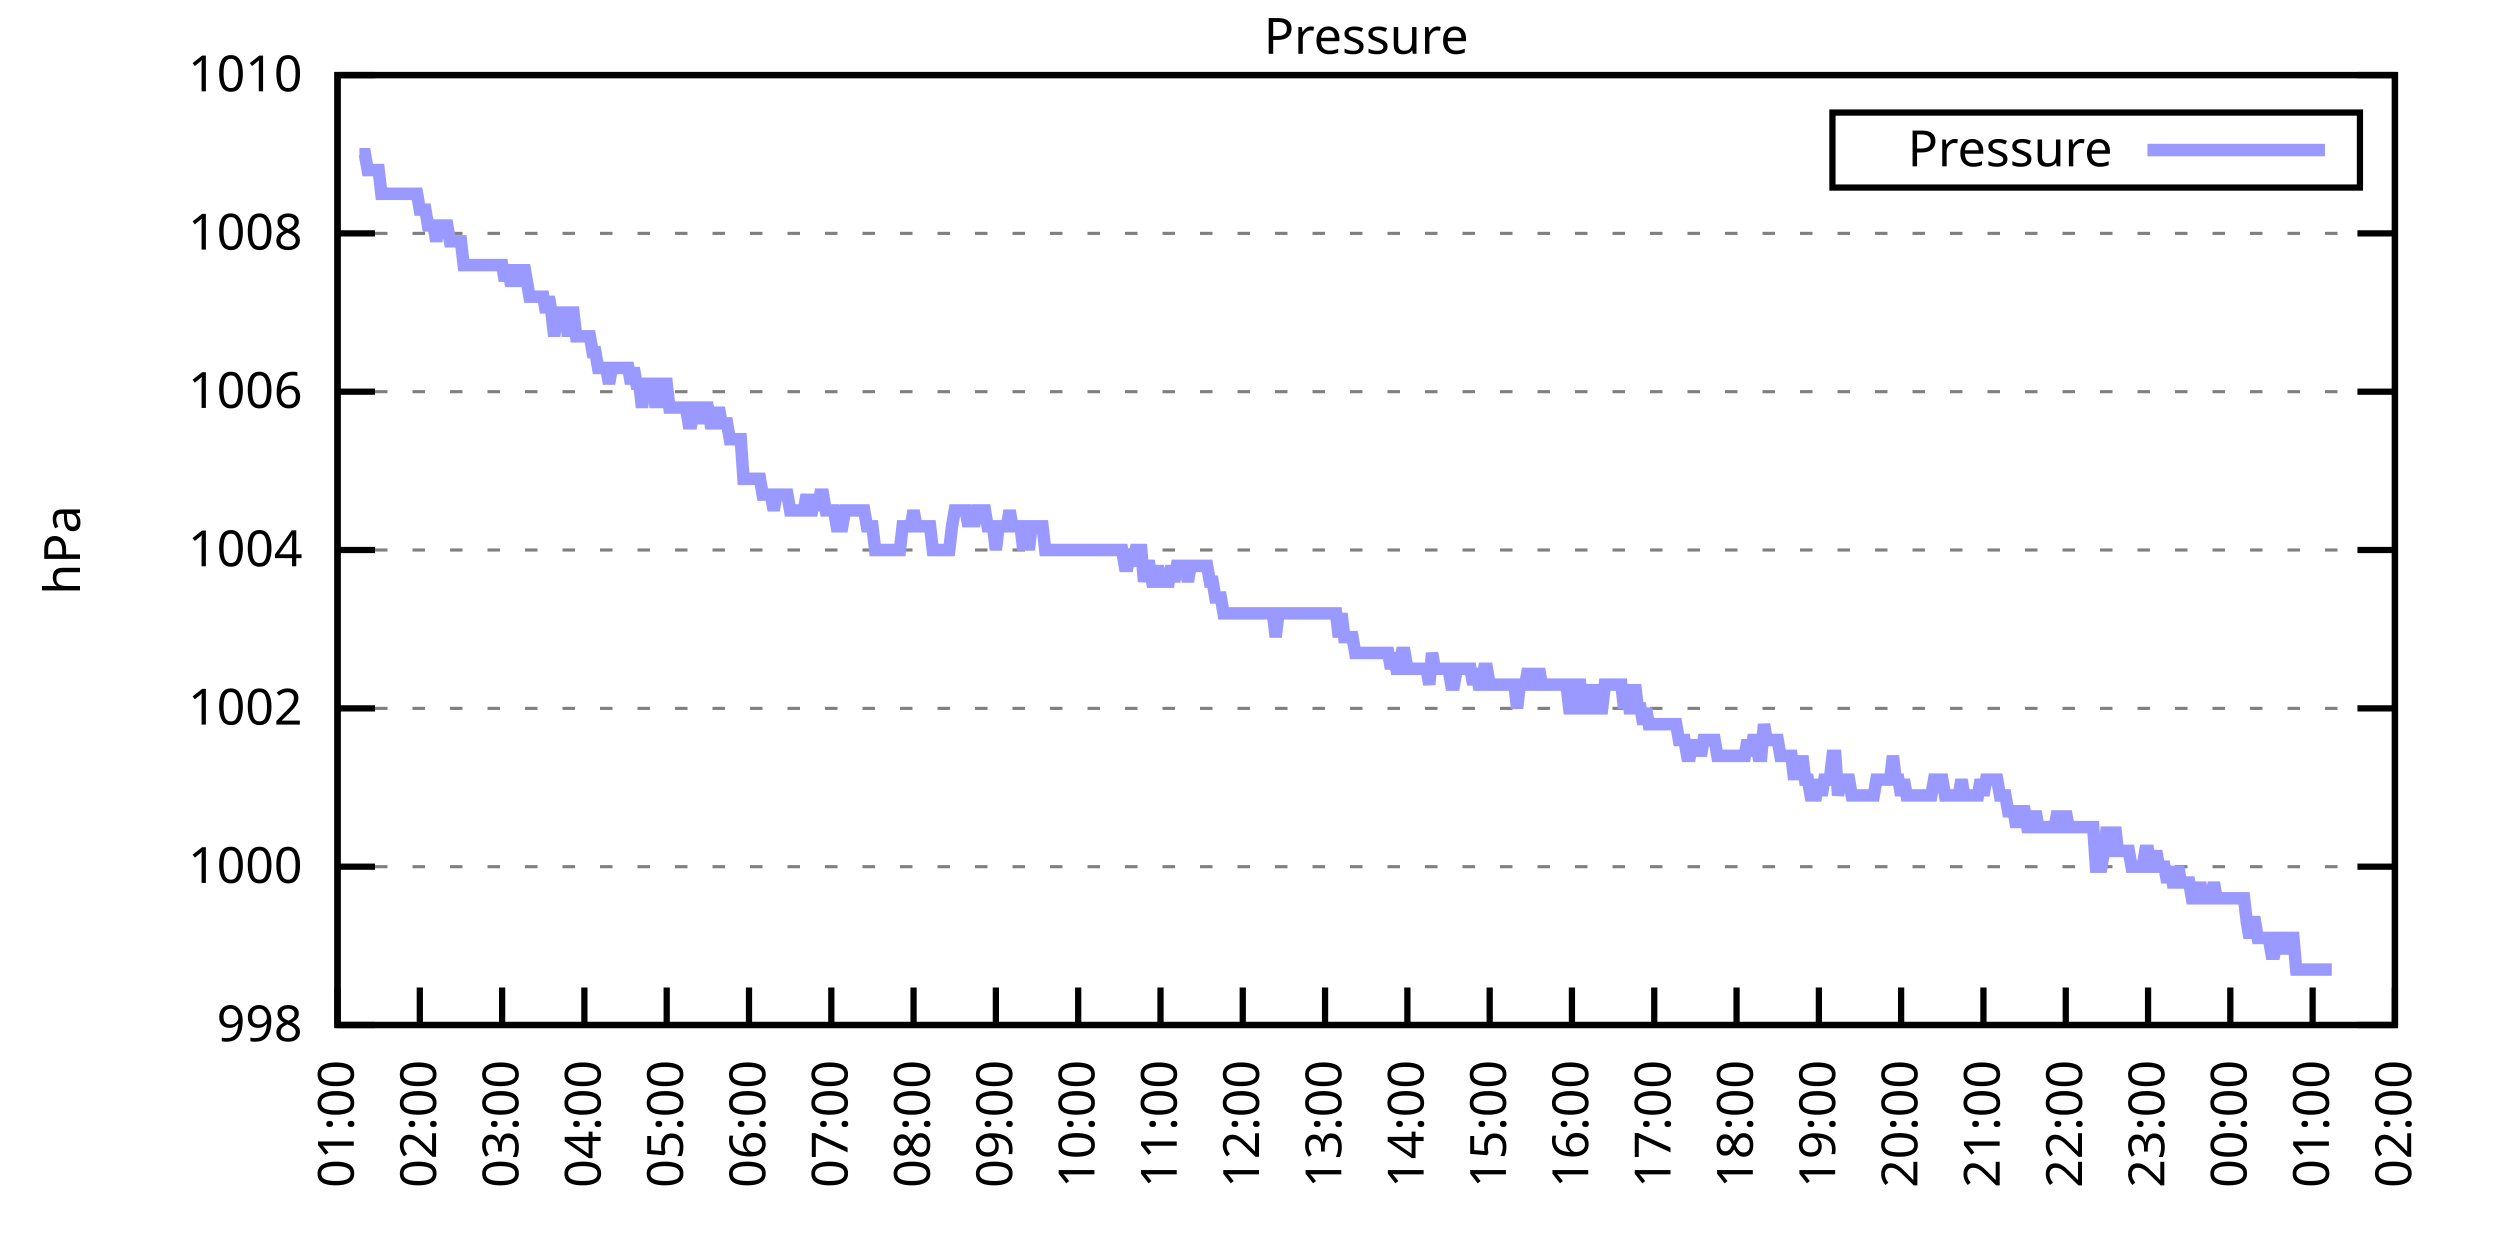
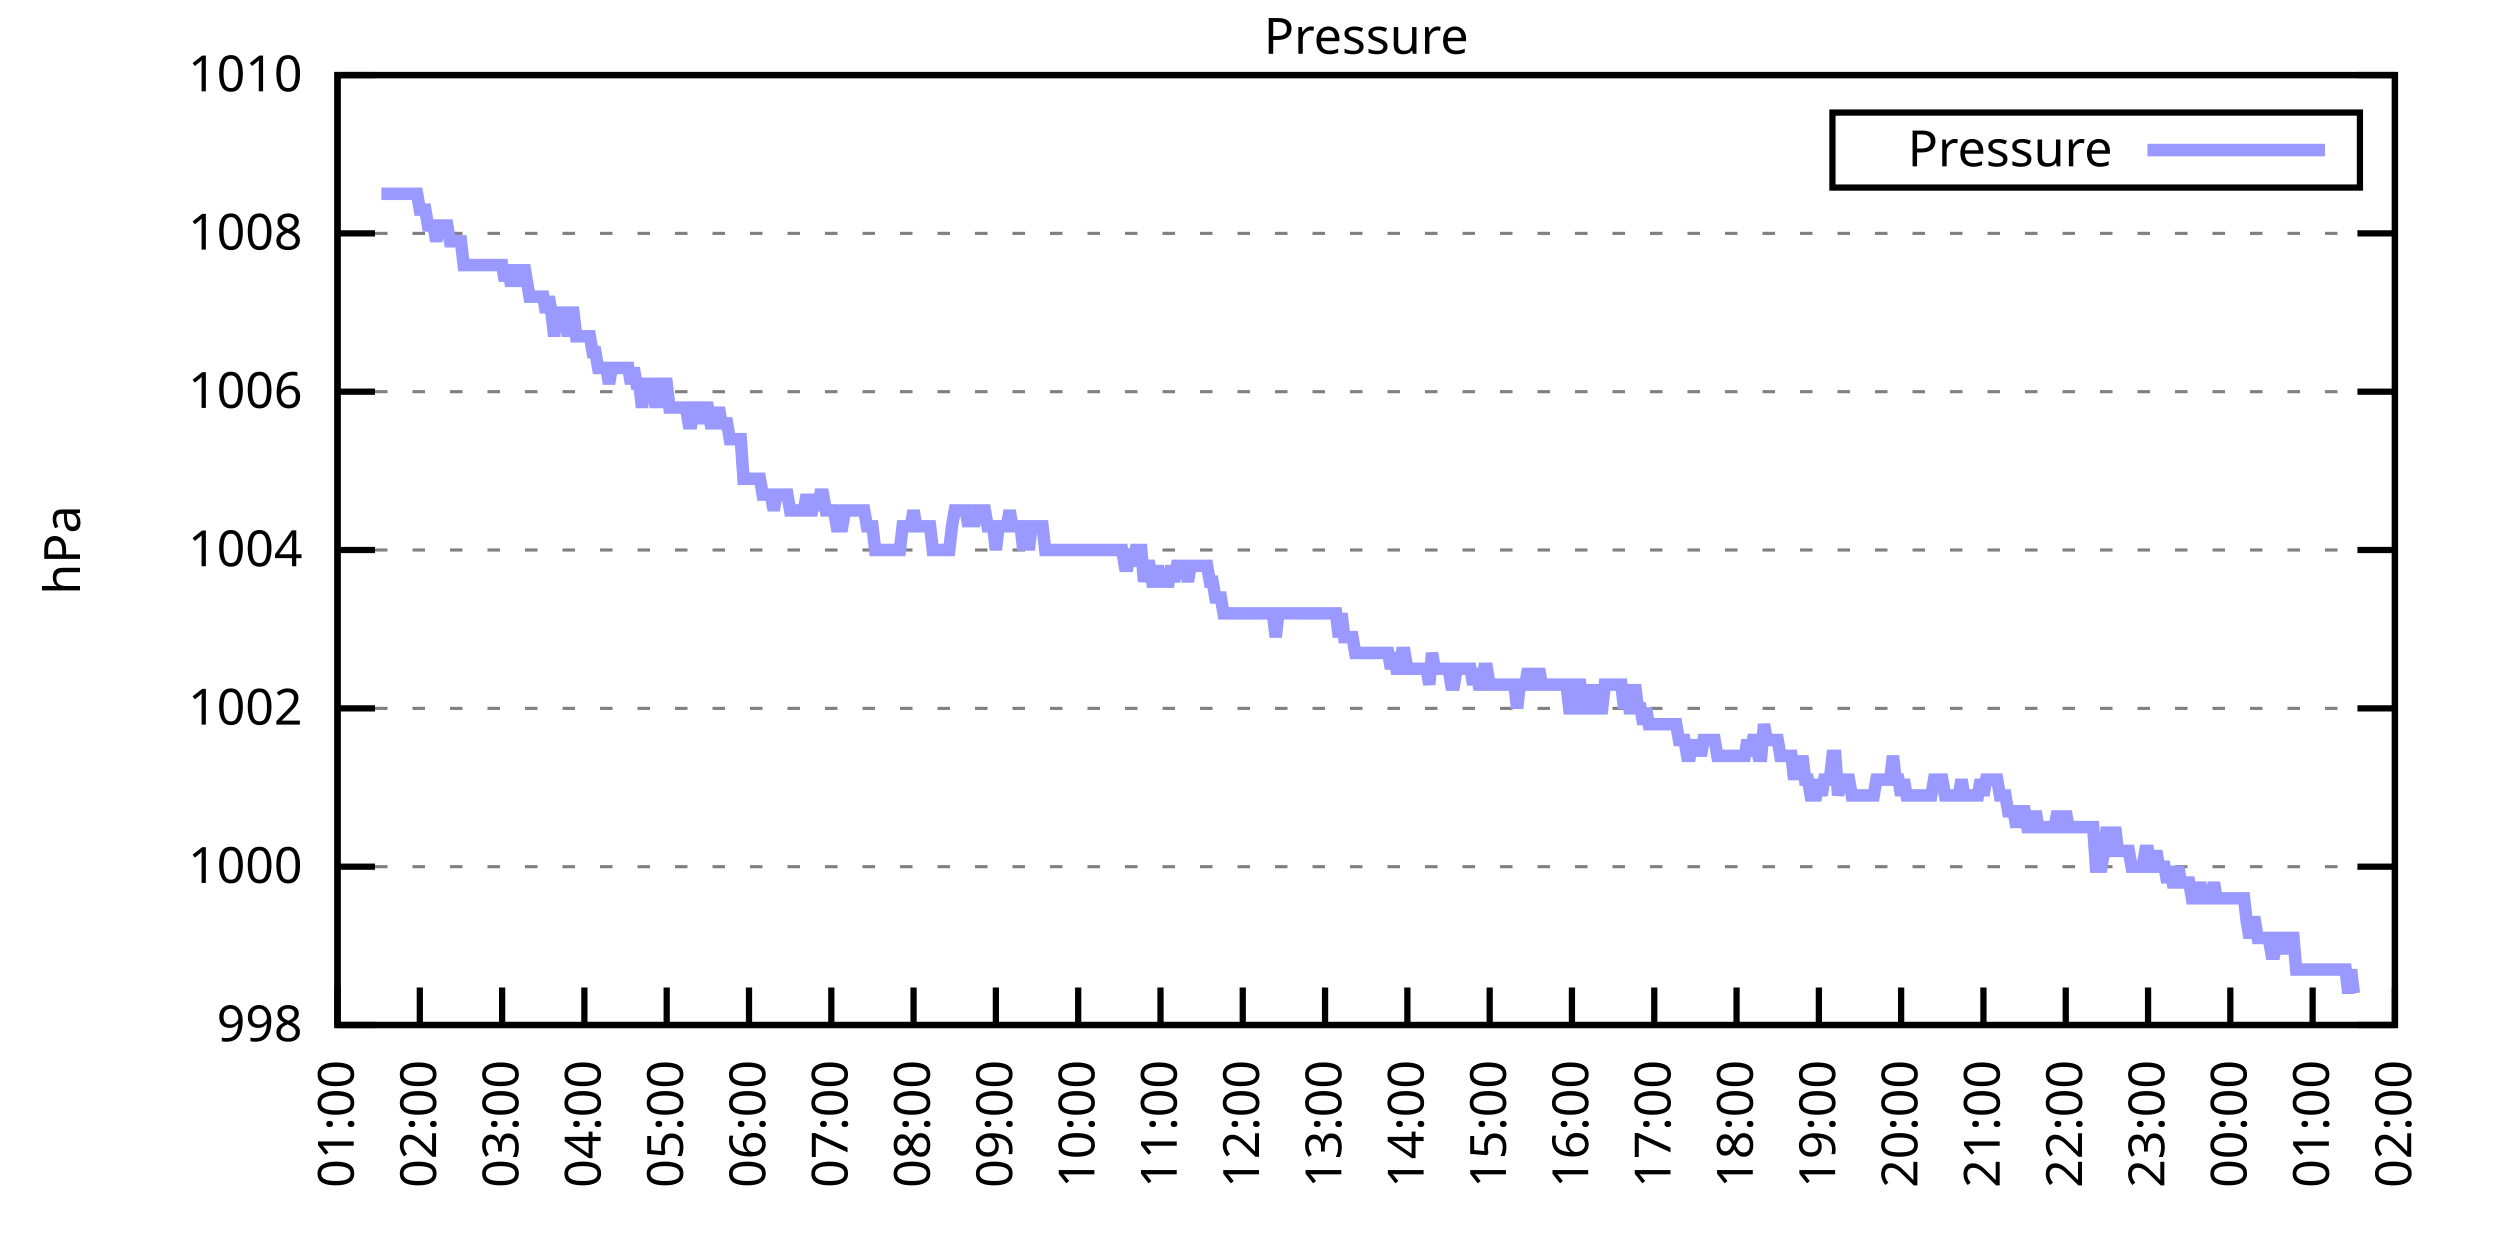
<svg xmlns="http://www.w3.org/2000/svg" xmlns:xlink="http://www.w3.org/1999/xlink" width="400" height="200" viewBox="0 0 400 200">
  <g id="gnuplot_canvas">
    <rect x="0" y="0" width="400" height="200" fill="none" />
    <defs>
      <circle id="gpDot" r="0.5" stroke-width="0.5" stroke="currentColor" />
      <path id="gpPt0" stroke-width="0.333" stroke="currentColor" d="M-1,0 h2 M0,-1 v2" />
      <path id="gpPt1" stroke-width="0.333" stroke="currentColor" d="M-1,-1 L1,1 M1,-1 L-1,1" />
      <path id="gpPt2" stroke-width="0.333" stroke="currentColor" d="M-1,0 L1,0 M0,-1 L0,1 M-1,-1 L1,1 M-1,1 L1,-1" />
      <rect id="gpPt3" stroke-width="0.333" stroke="currentColor" x="-1" y="-1" width="2" height="2" />
      <rect id="gpPt4" stroke-width="0.333" stroke="currentColor" fill="currentColor" x="-1" y="-1" width="2" height="2" />
      <circle id="gpPt5" stroke-width="0.333" stroke="currentColor" cx="0" cy="0" r="1" />
      <use xlink:href="#gpPt5" id="gpPt6" fill="currentColor" stroke="none" />
      <path id="gpPt7" stroke-width="0.333" stroke="currentColor" d="M0,-1.33 L-1.33,0.67 L1.33,0.67 z" />
      <use xlink:href="#gpPt7" id="gpPt8" fill="currentColor" stroke="none" />
      <use xlink:href="#gpPt7" id="gpPt9" stroke="currentColor" transform="rotate(180)" />
      <use xlink:href="#gpPt9" id="gpPt10" fill="currentColor" stroke="none" />
      <use xlink:href="#gpPt3" id="gpPt11" stroke="currentColor" transform="rotate(45)" />
      <use xlink:href="#gpPt11" id="gpPt12" fill="currentColor" stroke="none" />
      <path id="gpPt13" stroke-width="0.333" stroke="currentColor" d="M0,1.330 L1.265,0.411 L0.782,-1.067 L-0.782,-1.076 L-1.265,0.411 z" />
      <use xlink:href="#gpPt13" id="gpPt14" fill="currentColor" stroke="none" />
      <filter id="textbox" filterUnits="objectBoundingBox" x="0" y="0" height="1" width="1">
        <feFlood flood-color="white" flood-opacity="1" result="bgnd" />
        <feComposite in="SourceGraphic" in2="bgnd" operator="atop" />
      </filter>
      <filter id="greybox" filterUnits="objectBoundingBox" x="0" y="0" height="1" width="1">
        <feFlood flood-color="lightgrey" flood-opacity="1" result="grey" />
        <feComposite in="SourceGraphic" in2="grey" operator="atop" />
      </filter>
    </defs>
    <g fill="none" color="white" stroke="currentColor" stroke-width="1.00" stroke-linecap="butt" stroke-linejoin="miter">
</g>
    <g fill="none" color="black" stroke="currentColor" stroke-width="1.00" stroke-linecap="butt" stroke-linejoin="miter">
      <g stroke="none" shape-rendering="crispEdges">
        <polygon fill="rgb(255, 255, 255)" points="54.00,164.00 383.18,164.00 383.18,12.02 54.00,12.02 " />
      </g>
    </g>
    <g fill="none" color="black" stroke="currentColor" stroke-width="1.00" stroke-linecap="butt" stroke-linejoin="miter">
</g>
    <g fill="none" color="black" stroke="black" stroke-width="0.50" stroke-linecap="butt" stroke-linejoin="miter">
</g>
    <g fill="none" color="gray" stroke="currentColor" stroke-width="0.50" stroke-linecap="butt" stroke-linejoin="miter">
      <path stroke="gray" stroke-dasharray="2,4" class="gridline" d="M54.00,164.00 L383.19,164.00  " />
    </g>
    <g fill="none" color="gray" stroke="gray" stroke-width="1.00" stroke-linecap="butt" stroke-linejoin="miter">
</g>
    <g fill="none" color="black" stroke="currentColor" stroke-width="1.00" stroke-linecap="butt" stroke-linejoin="miter">
      <path stroke="black" d="M54.00,164.00 L60.00,164.00 M383.19,164.00 L377.19,164.00  " />
      <g transform="translate(48.40,166.60)" stroke="none" fill="black" font-family="Sans" font-size="8.00" text-anchor="end">
        <text>
          <tspan font-family="Sans"> 998</tspan>
        </text>
      </g>
    </g>
    <g fill="none" color="black" stroke="currentColor" stroke-width="1.00" stroke-linecap="butt" stroke-linejoin="miter">
</g>
    <g fill="none" color="black" stroke="black" stroke-width="0.50" stroke-linecap="butt" stroke-linejoin="miter">
</g>
    <g fill="none" color="gray" stroke="currentColor" stroke-width="0.50" stroke-linecap="butt" stroke-linejoin="miter">
      <path stroke="gray" stroke-dasharray="2,4" class="gridline" d="M54.00,138.67 L383.19,138.67  " />
    </g>
    <g fill="none" color="gray" stroke="gray" stroke-width="1.00" stroke-linecap="butt" stroke-linejoin="miter">
</g>
    <g fill="none" color="black" stroke="currentColor" stroke-width="1.00" stroke-linecap="butt" stroke-linejoin="miter">
      <path stroke="black" d="M54.00,138.67 L60.00,138.67 M383.19,138.67 L377.19,138.67  " />
      <g transform="translate(48.40,141.27)" stroke="none" fill="black" font-family="Sans" font-size="8.00" text-anchor="end">
        <text>
          <tspan font-family="Sans"> 1000</tspan>
        </text>
      </g>
    </g>
    <g fill="none" color="black" stroke="currentColor" stroke-width="1.00" stroke-linecap="butt" stroke-linejoin="miter">
</g>
    <g fill="none" color="black" stroke="black" stroke-width="0.50" stroke-linecap="butt" stroke-linejoin="miter">
</g>
    <g fill="none" color="gray" stroke="currentColor" stroke-width="0.50" stroke-linecap="butt" stroke-linejoin="miter">
      <path stroke="gray" stroke-dasharray="2,4" class="gridline" d="M54.00,113.34 L383.19,113.34  " />
    </g>
    <g fill="none" color="gray" stroke="gray" stroke-width="1.00" stroke-linecap="butt" stroke-linejoin="miter">
</g>
    <g fill="none" color="black" stroke="currentColor" stroke-width="1.00" stroke-linecap="butt" stroke-linejoin="miter">
      <path stroke="black" d="M54.00,113.34 L60.00,113.34 M383.19,113.34 L377.19,113.34  " />
      <g transform="translate(48.40,115.94)" stroke="none" fill="black" font-family="Sans" font-size="8.00" text-anchor="end">
        <text>
          <tspan font-family="Sans"> 1002</tspan>
        </text>
      </g>
    </g>
    <g fill="none" color="black" stroke="currentColor" stroke-width="1.00" stroke-linecap="butt" stroke-linejoin="miter">
</g>
    <g fill="none" color="black" stroke="black" stroke-width="0.50" stroke-linecap="butt" stroke-linejoin="miter">
</g>
    <g fill="none" color="gray" stroke="currentColor" stroke-width="0.50" stroke-linecap="butt" stroke-linejoin="miter">
      <path stroke="gray" stroke-dasharray="2,4" class="gridline" d="M54.00,88.00 L383.19,88.00  " />
    </g>
    <g fill="none" color="gray" stroke="gray" stroke-width="1.00" stroke-linecap="butt" stroke-linejoin="miter">
</g>
    <g fill="none" color="black" stroke="currentColor" stroke-width="1.00" stroke-linecap="butt" stroke-linejoin="miter">
      <path stroke="black" d="M54.00,88.00 L60.00,88.00 M383.19,88.00 L377.19,88.00  " />
      <g transform="translate(48.40,90.60)" stroke="none" fill="black" font-family="Sans" font-size="8.00" text-anchor="end">
        <text>
          <tspan font-family="Sans"> 1004</tspan>
        </text>
      </g>
    </g>
    <g fill="none" color="black" stroke="currentColor" stroke-width="1.00" stroke-linecap="butt" stroke-linejoin="miter">
</g>
    <g fill="none" color="black" stroke="black" stroke-width="0.50" stroke-linecap="butt" stroke-linejoin="miter">
</g>
    <g fill="none" color="gray" stroke="currentColor" stroke-width="0.50" stroke-linecap="butt" stroke-linejoin="miter">
      <path stroke="gray" stroke-dasharray="2,4" class="gridline" d="M54.00,62.67 L383.19,62.67  " />
    </g>
    <g fill="none" color="gray" stroke="gray" stroke-width="1.00" stroke-linecap="butt" stroke-linejoin="miter">
</g>
    <g fill="none" color="black" stroke="currentColor" stroke-width="1.00" stroke-linecap="butt" stroke-linejoin="miter">
      <path stroke="black" d="M54.00,62.67 L60.00,62.67 M383.19,62.67 L377.19,62.67  " />
      <g transform="translate(48.40,65.27)" stroke="none" fill="black" font-family="Sans" font-size="8.00" text-anchor="end">
        <text>
          <tspan font-family="Sans"> 1006</tspan>
        </text>
      </g>
    </g>
    <g fill="none" color="black" stroke="currentColor" stroke-width="1.00" stroke-linecap="butt" stroke-linejoin="miter">
</g>
    <g fill="none" color="black" stroke="black" stroke-width="0.50" stroke-linecap="butt" stroke-linejoin="miter">
</g>
    <g fill="none" color="gray" stroke="currentColor" stroke-width="0.50" stroke-linecap="butt" stroke-linejoin="miter">
      <path stroke="gray" stroke-dasharray="2,4" class="gridline" d="M54.00,37.34 L383.19,37.34  " />
    </g>
    <g fill="none" color="gray" stroke="gray" stroke-width="1.00" stroke-linecap="butt" stroke-linejoin="miter">
</g>
    <g fill="none" color="black" stroke="currentColor" stroke-width="1.00" stroke-linecap="butt" stroke-linejoin="miter">
      <path stroke="black" d="M54.00,37.34 L60.00,37.34 M383.19,37.34 L377.19,37.34  " />
      <g transform="translate(48.40,39.94)" stroke="none" fill="black" font-family="Sans" font-size="8.00" text-anchor="end">
        <text>
          <tspan font-family="Sans"> 1008</tspan>
        </text>
      </g>
    </g>
    <g fill="none" color="black" stroke="currentColor" stroke-width="1.00" stroke-linecap="butt" stroke-linejoin="miter">
</g>
    <g fill="none" color="black" stroke="black" stroke-width="0.50" stroke-linecap="butt" stroke-linejoin="miter">
</g>
    <g fill="none" color="gray" stroke="currentColor" stroke-width="0.50" stroke-linecap="butt" stroke-linejoin="miter">
      <path stroke="gray" stroke-dasharray="2,4" class="gridline" d="M54.00,12.01 L383.19,12.01  " />
    </g>
    <g fill="none" color="gray" stroke="gray" stroke-width="1.00" stroke-linecap="butt" stroke-linejoin="miter">
</g>
    <g fill="none" color="black" stroke="currentColor" stroke-width="1.00" stroke-linecap="butt" stroke-linejoin="miter">
      <path stroke="black" d="M54.00,12.01 L60.00,12.01 M383.19,12.01 L377.19,12.01  " />
      <g transform="translate(48.40,14.61)" stroke="none" fill="black" font-family="Sans" font-size="8.00" text-anchor="end">
        <text>
          <tspan font-family="Sans"> 1010</tspan>
        </text>
      </g>
    </g>
    <g fill="none" color="black" stroke="currentColor" stroke-width="1.00" stroke-linecap="butt" stroke-linejoin="miter">
      <path stroke="black" d="M54.00,164.00 L54.00,158.00  " />
      <g transform="translate(56.60,169.60) rotate(270.00)" stroke="none" fill="black" font-family="Sans" font-size="8.00" text-anchor="end">
        <text>
          <tspan font-family="Sans">01:00</tspan>
        </text>
      </g>
    </g>
    <g fill="none" color="black" stroke="currentColor" stroke-width="1.00" stroke-linecap="butt" stroke-linejoin="miter">
      <path stroke="black" d="M67.17,164.00 L67.17,158.00  " />
      <g transform="translate(69.77,169.60) rotate(270.00)" stroke="none" fill="black" font-family="Sans" font-size="8.00" text-anchor="end">
        <text>
          <tspan font-family="Sans">02:00</tspan>
        </text>
      </g>
    </g>
    <g fill="none" color="black" stroke="currentColor" stroke-width="1.00" stroke-linecap="butt" stroke-linejoin="miter">
      <path stroke="black" d="M80.34,164.00 L80.34,158.00  " />
      <g transform="translate(82.94,169.60) rotate(270.00)" stroke="none" fill="black" font-family="Sans" font-size="8.00" text-anchor="end">
        <text>
          <tspan font-family="Sans">03:00</tspan>
        </text>
      </g>
    </g>
    <g fill="none" color="black" stroke="currentColor" stroke-width="1.00" stroke-linecap="butt" stroke-linejoin="miter">
      <path stroke="black" d="M93.50,164.00 L93.50,158.00  " />
      <g transform="translate(96.10,169.60) rotate(270.00)" stroke="none" fill="black" font-family="Sans" font-size="8.00" text-anchor="end">
        <text>
          <tspan font-family="Sans">04:00</tspan>
        </text>
      </g>
    </g>
    <g fill="none" color="black" stroke="currentColor" stroke-width="1.00" stroke-linecap="butt" stroke-linejoin="miter">
      <path stroke="black" d="M106.67,164.00 L106.67,158.00  " />
      <g transform="translate(109.27,169.60) rotate(270.00)" stroke="none" fill="black" font-family="Sans" font-size="8.00" text-anchor="end">
        <text>
          <tspan font-family="Sans">05:00</tspan>
        </text>
      </g>
    </g>
    <g fill="none" color="black" stroke="currentColor" stroke-width="1.00" stroke-linecap="butt" stroke-linejoin="miter">
      <path stroke="black" d="M119.84,164.00 L119.84,158.00  " />
      <g transform="translate(122.44,169.60) rotate(270.00)" stroke="none" fill="black" font-family="Sans" font-size="8.00" text-anchor="end">
        <text>
          <tspan font-family="Sans">06:00</tspan>
        </text>
      </g>
    </g>
    <g fill="none" color="black" stroke="currentColor" stroke-width="1.00" stroke-linecap="butt" stroke-linejoin="miter">
      <path stroke="black" d="M133.01,164.00 L133.01,158.00  " />
      <g transform="translate(135.61,169.60) rotate(270.00)" stroke="none" fill="black" font-family="Sans" font-size="8.00" text-anchor="end">
        <text>
          <tspan font-family="Sans">07:00</tspan>
        </text>
      </g>
    </g>
    <g fill="none" color="black" stroke="currentColor" stroke-width="1.00" stroke-linecap="butt" stroke-linejoin="miter">
      <path stroke="black" d="M146.17,164.00 L146.17,158.00  " />
      <g transform="translate(148.77,169.60) rotate(270.00)" stroke="none" fill="black" font-family="Sans" font-size="8.00" text-anchor="end">
        <text>
          <tspan font-family="Sans">08:00</tspan>
        </text>
      </g>
    </g>
    <g fill="none" color="black" stroke="currentColor" stroke-width="1.00" stroke-linecap="butt" stroke-linejoin="miter">
      <path stroke="black" d="M159.34,164.00 L159.34,158.00  " />
      <g transform="translate(161.94,169.60) rotate(270.00)" stroke="none" fill="black" font-family="Sans" font-size="8.00" text-anchor="end">
        <text>
          <tspan font-family="Sans">09:00</tspan>
        </text>
      </g>
    </g>
    <g fill="none" color="black" stroke="currentColor" stroke-width="1.00" stroke-linecap="butt" stroke-linejoin="miter">
      <path stroke="black" d="M172.51,164.00 L172.51,158.00  " />
      <g transform="translate(175.11,169.60) rotate(270.00)" stroke="none" fill="black" font-family="Sans" font-size="8.00" text-anchor="end">
        <text>
          <tspan font-family="Sans">10:00</tspan>
        </text>
      </g>
    </g>
    <g fill="none" color="black" stroke="currentColor" stroke-width="1.00" stroke-linecap="butt" stroke-linejoin="miter">
      <path stroke="black" d="M185.68,164.00 L185.68,158.00  " />
      <g transform="translate(188.28,169.60) rotate(270.00)" stroke="none" fill="black" font-family="Sans" font-size="8.00" text-anchor="end">
        <text>
          <tspan font-family="Sans">11:00</tspan>
        </text>
      </g>
    </g>
    <g fill="none" color="black" stroke="currentColor" stroke-width="1.00" stroke-linecap="butt" stroke-linejoin="miter">
      <path stroke="black" d="M198.84,164.00 L198.84,158.00  " />
      <g transform="translate(201.44,169.60) rotate(270.00)" stroke="none" fill="black" font-family="Sans" font-size="8.00" text-anchor="end">
        <text>
          <tspan font-family="Sans">12:00</tspan>
        </text>
      </g>
    </g>
    <g fill="none" color="black" stroke="currentColor" stroke-width="1.00" stroke-linecap="butt" stroke-linejoin="miter">
      <path stroke="black" d="M212.01,164.00 L212.01,158.00  " />
      <g transform="translate(214.61,169.60) rotate(270.00)" stroke="none" fill="black" font-family="Sans" font-size="8.00" text-anchor="end">
        <text>
          <tspan font-family="Sans">13:00</tspan>
        </text>
      </g>
    </g>
    <g fill="none" color="black" stroke="currentColor" stroke-width="1.00" stroke-linecap="butt" stroke-linejoin="miter">
      <path stroke="black" d="M225.18,164.00 L225.18,158.00  " />
      <g transform="translate(227.78,169.60) rotate(270.00)" stroke="none" fill="black" font-family="Sans" font-size="8.00" text-anchor="end">
        <text>
          <tspan font-family="Sans">14:00</tspan>
        </text>
      </g>
    </g>
    <g fill="none" color="black" stroke="currentColor" stroke-width="1.00" stroke-linecap="butt" stroke-linejoin="miter">
      <path stroke="black" d="M238.35,164.00 L238.35,158.00  " />
      <g transform="translate(240.95,169.60) rotate(270.00)" stroke="none" fill="black" font-family="Sans" font-size="8.00" text-anchor="end">
        <text>
          <tspan font-family="Sans">15:00</tspan>
        </text>
      </g>
    </g>
    <g fill="none" color="black" stroke="currentColor" stroke-width="1.00" stroke-linecap="butt" stroke-linejoin="miter">
      <path stroke="black" d="M251.51,164.00 L251.51,158.00  " />
      <g transform="translate(254.11,169.60) rotate(270.00)" stroke="none" fill="black" font-family="Sans" font-size="8.00" text-anchor="end">
        <text>
          <tspan font-family="Sans">16:00</tspan>
        </text>
      </g>
    </g>
    <g fill="none" color="black" stroke="currentColor" stroke-width="1.00" stroke-linecap="butt" stroke-linejoin="miter">
      <path stroke="black" d="M264.68,164.00 L264.68,158.00  " />
      <g transform="translate(267.28,169.60) rotate(270.00)" stroke="none" fill="black" font-family="Sans" font-size="8.00" text-anchor="end">
        <text>
          <tspan font-family="Sans">17:00</tspan>
        </text>
      </g>
    </g>
    <g fill="none" color="black" stroke="currentColor" stroke-width="1.00" stroke-linecap="butt" stroke-linejoin="miter">
      <path stroke="black" d="M277.85,164.00 L277.85,158.00  " />
      <g transform="translate(280.45,169.60) rotate(270.00)" stroke="none" fill="black" font-family="Sans" font-size="8.00" text-anchor="end">
        <text>
          <tspan font-family="Sans">18:00</tspan>
        </text>
      </g>
    </g>
    <g fill="none" color="black" stroke="currentColor" stroke-width="1.00" stroke-linecap="butt" stroke-linejoin="miter">
      <path stroke="black" d="M291.02,164.00 L291.02,158.00  " />
      <g transform="translate(293.62,169.60) rotate(270.00)" stroke="none" fill="black" font-family="Sans" font-size="8.00" text-anchor="end">
        <text>
          <tspan font-family="Sans">19:00</tspan>
        </text>
      </g>
    </g>
    <g fill="none" color="black" stroke="currentColor" stroke-width="1.00" stroke-linecap="butt" stroke-linejoin="miter">
      <path stroke="black" d="M304.18,164.00 L304.18,158.00  " />
      <g transform="translate(306.78,169.60) rotate(270.00)" stroke="none" fill="black" font-family="Sans" font-size="8.00" text-anchor="end">
        <text>
          <tspan font-family="Sans">20:00</tspan>
        </text>
      </g>
    </g>
    <g fill="none" color="black" stroke="currentColor" stroke-width="1.00" stroke-linecap="butt" stroke-linejoin="miter">
      <path stroke="black" d="M317.35,164.00 L317.35,158.00  " />
      <g transform="translate(319.95,169.60) rotate(270.00)" stroke="none" fill="black" font-family="Sans" font-size="8.00" text-anchor="end">
        <text>
          <tspan font-family="Sans">21:00</tspan>
        </text>
      </g>
    </g>
    <g fill="none" color="black" stroke="currentColor" stroke-width="1.00" stroke-linecap="butt" stroke-linejoin="miter">
      <path stroke="black" d="M330.52,164.00 L330.52,158.00  " />
      <g transform="translate(333.12,169.60) rotate(270.00)" stroke="none" fill="black" font-family="Sans" font-size="8.00" text-anchor="end">
        <text>
          <tspan font-family="Sans">22:00</tspan>
        </text>
      </g>
    </g>
    <g fill="none" color="black" stroke="currentColor" stroke-width="1.00" stroke-linecap="butt" stroke-linejoin="miter">
      <path stroke="black" d="M343.69,164.00 L343.69,158.00  " />
      <g transform="translate(346.29,169.60) rotate(270.00)" stroke="none" fill="black" font-family="Sans" font-size="8.00" text-anchor="end">
        <text>
          <tspan font-family="Sans">23:00</tspan>
        </text>
      </g>
    </g>
    <g fill="none" color="black" stroke="currentColor" stroke-width="1.00" stroke-linecap="butt" stroke-linejoin="miter">
      <path stroke="black" d="M356.85,164.00 L356.85,158.00  " />
      <g transform="translate(359.45,169.60) rotate(270.00)" stroke="none" fill="black" font-family="Sans" font-size="8.00" text-anchor="end">
        <text>
          <tspan font-family="Sans">00:00</tspan>
        </text>
      </g>
    </g>
    <g fill="none" color="black" stroke="currentColor" stroke-width="1.00" stroke-linecap="butt" stroke-linejoin="miter">
      <path stroke="black" d="M370.02,164.00 L370.02,158.00  " />
      <g transform="translate(372.62,169.60) rotate(270.00)" stroke="none" fill="black" font-family="Sans" font-size="8.00" text-anchor="end">
        <text>
          <tspan font-family="Sans">01:00</tspan>
        </text>
      </g>
    </g>
    <g fill="none" color="black" stroke="currentColor" stroke-width="1.00" stroke-linecap="butt" stroke-linejoin="miter">
      <path stroke="black" d="M383.19,164.00 L383.19,158.00  " />
      <g transform="translate(385.79,169.60) rotate(270.00)" stroke="none" fill="black" font-family="Sans" font-size="8.00" text-anchor="end">
        <text>
          <tspan font-family="Sans">02:00</tspan>
        </text>
      </g>
    </g>
    <g fill="none" color="black" stroke="currentColor" stroke-width="1.00" stroke-linecap="butt" stroke-linejoin="miter">
</g>
    <g fill="none" color="black" stroke="currentColor" stroke-width="1.00" stroke-linecap="butt" stroke-linejoin="miter">
      <path stroke="black" d="M54.00,12.01 L54.00,164.00 L383.19,164.00 L383.19,12.01 L54.00,12.01 Z  " />
    </g>
    <g fill="none" color="black" stroke="currentColor" stroke-width="1.00" stroke-linecap="butt" stroke-linejoin="miter">
</g>
    <g fill="none" color="black" stroke="currentColor" stroke-width="1.00" stroke-linecap="butt" stroke-linejoin="miter">
      <path stroke="black" d="M293.19,30.01 L293.19,18.01 L377.59,18.01 L377.59,30.01 L293.19,30.01 Z  " />
    </g>
    <g id="Pressure_plot_1">
      <g fill="none" color="white" stroke="black" stroke-width="2.00" stroke-linecap="butt" stroke-linejoin="miter">
</g>
      <g fill="none" color="black" stroke="currentColor" stroke-width="2.00" stroke-linecap="butt" stroke-linejoin="miter">
        <g transform="translate(337.99,26.61)" stroke="none" fill="black" font-family="Sans" font-size="8.00" text-anchor="end">
          <text>
            <tspan font-family="Sans">Pressure</tspan>
          </text>
        </g>
      </g>
      <g fill="none" color="black" stroke="currentColor" stroke-width="2.00" stroke-linecap="butt" stroke-linejoin="miter">
-         <path stroke="rgb(153, 153, 255)" d="M343.59,24.01 L371.99,24.01 M57.51,24.68 L57.95,24.68 L58.39,24.68 L58.83,27.21 L59.27,27.21 L59.71,27.21   L60.14,27.21 L60.58,27.21 L61.02,31.01 L61.46,31.01 L61.90,31.01 L62.34,31.01 L62.78,31.01 L63.22,31.01   L63.66,31.01 L64.10,31.01 L64.53,31.01 L64.97,31.01 L65.41,31.01 L65.85,31.01 L66.29,31.01 L66.73,31.01   L67.17,33.54 L67.61,33.54 L68.05,33.54 L68.48,36.08 L68.92,36.08 L69.36,36.08 L69.80,38.61 L70.24,36.08   L70.68,36.08 L71.12,36.08 L71.56,36.08 L72.00,38.61 L72.43,38.61 L72.87,38.61 L73.31,38.61 L73.75,38.61   L74.19,42.41 L74.63,42.41 L75.07,42.41 L75.51,42.41 L75.95,42.41 L76.38,42.41 L76.82,42.41 L77.26,42.41   L77.70,42.41 L78.14,42.41 L78.58,42.41 L79.02,42.41 L79.46,42.41 L79.90,42.41 L80.34,42.41 L80.77,44.94   L81.21,42.41 L81.65,44.94 L82.09,44.94 L82.53,44.94 L82.97,42.41 L83.41,44.94 L83.85,42.41 L84.29,44.94   L84.72,47.47 L85.16,47.47 L85.60,47.47 L86.04,47.47 L86.48,47.47 L86.92,47.47 L87.36,50.01 L87.80,47.47   L88.24,50.01 L88.67,53.81 L89.11,50.01 L89.55,50.01 L89.99,50.01 L90.43,50.01 L90.87,53.81 L91.31,50.01   L91.75,50.01 L92.19,53.81 L92.62,53.81 L93.06,53.81 L93.50,53.81 L93.94,53.81 L94.38,53.81 L94.82,56.34   L95.26,56.34 L95.70,58.87 L96.14,58.87 L96.58,58.87 L97.01,58.87 L97.45,61.41 L97.89,58.87 L98.33,58.87   L98.77,58.87 L99.21,58.87 L99.65,58.87 L100.09,58.87 L100.53,58.87 L100.96,61.41 L101.40,58.87 L101.84,61.41   L102.28,61.41 L102.72,65.21 L103.16,61.41 L103.60,61.41 L104.04,61.41 L104.48,61.41 L104.91,65.21 L105.35,61.41   L105.79,65.21 L106.23,61.41 L106.67,61.41 L107.11,65.21 L107.55,65.21 L107.99,65.21 L108.43,65.21 L108.87,65.21   L109.30,65.21 L109.74,65.21 L110.18,67.74 L110.62,67.74 L111.06,65.21 L111.50,65.21 L111.94,65.21 L112.38,67.74   L112.82,65.21 L113.25,65.21 L113.69,67.74 L114.13,67.74 L114.57,67.74 L115.01,65.21 L115.45,67.74 L115.89,67.74   L116.33,67.74 L116.77,70.27 L117.20,70.27 L117.64,70.27 L118.08,70.27 L118.52,70.27 L118.96,76.61 L119.40,76.61   L119.84,76.61 L120.28,76.61 L120.72,76.61 L121.15,76.61 L121.59,76.61 L122.03,79.14 L122.47,79.14 L122.91,79.14   L123.35,79.14 L123.79,81.67 L124.23,79.14 L124.67,79.14 L125.11,79.14 L125.54,79.14 L125.98,79.14 L126.42,81.67   L126.86,81.67 L127.30,81.67 L127.74,81.67 L128.18,81.67 L128.62,81.67 L129.06,79.14 L129.49,81.67 L129.93,81.67   L130.37,79.14 L130.81,81.67 L131.25,79.14 L131.69,79.14 L132.13,81.67 L132.57,81.67 L133.01,81.67 L133.44,81.67   L133.88,84.21 L134.32,84.21 L134.76,84.21 L135.20,81.67 L135.64,81.67 L136.08,81.67 L136.52,81.67 L136.96,81.67   L137.39,81.67 L137.83,81.67 L138.27,81.67 L138.71,84.21 L139.15,84.21 L139.59,84.21 L140.03,88.00 L140.47,88.00   L140.91,88.00 L141.35,88.00 L141.78,88.00 L142.22,88.00 L142.66,88.00 L143.10,88.00 L143.54,88.00 L143.98,88.00   L144.42,84.21 L144.86,84.21 L145.30,84.21 L145.73,84.21 L146.17,81.67 L146.61,84.21 L147.05,84.21 L147.49,84.21   L147.93,84.21 L148.37,84.21 L148.81,84.21 L149.25,88.00 L149.68,88.00 L150.12,88.00 L150.56,88.00 L151.00,88.00   L151.44,88.00 L151.88,88.00 L152.32,84.21 L152.76,81.67 L153.20,81.67 L153.63,81.67 L154.07,81.67 L154.51,81.67   L154.95,84.21 L155.39,81.67 L155.83,84.21 L156.27,81.67 L156.71,81.67 L157.15,81.67 L157.59,81.67 L158.02,84.21   L158.46,84.21 L158.90,84.21 L159.34,88.00 L159.78,84.21 L160.22,84.21 L160.66,84.21 L161.10,84.21 L161.54,81.67   L161.97,84.21 L162.41,84.21 L162.85,84.21 L163.29,84.21 L163.73,88.00 L164.17,84.21 L164.61,88.00 L165.05,84.21   L165.49,84.21 L165.92,84.21 L166.36,84.21 L166.80,84.21 L167.24,88.00 L167.68,88.00 L168.12,88.00 L168.56,88.00   L169.00,88.00 L169.44,88.00 L169.87,88.00 L170.31,88.00 L170.75,88.00 L171.19,88.00 L171.63,88.00 L172.07,88.00   L172.51,88.00 L172.95,88.00 L173.39,88.00 L173.83,88.00 L174.26,88.00 L174.70,88.00 L175.14,88.00 L175.58,88.00   L176.02,88.00 L176.46,88.00 L176.90,88.00 L177.34,88.00 L177.78,88.00 L178.21,88.00 L178.65,88.00 L179.09,88.00   L179.53,88.00 L179.97,90.54 L180.41,90.54 L180.85,88.00 L181.29,90.54 L181.73,88.00 L182.16,88.00 L182.60,88.00   L183.04,93.07 L183.48,90.54 L183.92,90.54 L184.36,93.07 L184.80,93.07 L185.24,90.54 L185.68,93.07 L186.11,93.07   L186.55,93.07 L186.99,93.07 L187.43,90.54 L187.87,93.07 L188.31,90.54 L188.75,90.54 L189.19,90.54 L189.63,90.54   L190.07,93.07 L190.50,90.54 L190.94,90.54 L191.38,90.54 L191.82,90.54 L192.26,90.54 L192.70,90.54 L193.14,90.54   L193.58,93.07 L194.02,93.07 L194.45,95.60 L194.89,95.60 L195.33,95.60 L195.77,98.14 L196.21,98.14 L196.65,98.14   L197.09,98.14 L197.53,98.14 L197.97,98.14 L198.40,98.14 L198.84,98.14 L199.28,98.14 L199.72,98.14 L200.16,98.14   L200.60,98.14 L201.04,98.14 L201.48,98.14 L201.92,98.14 L202.35,98.14 L202.79,98.14 L203.23,98.14 L203.67,98.14   L204.11,101.94 L204.55,98.14 L204.99,98.14 L205.43,98.14 L205.87,98.14 L206.31,98.14 L206.74,98.14 L207.18,98.14   L207.62,98.14 L208.06,98.14 L208.50,98.14 L208.94,98.14 L209.38,98.14 L209.82,98.14 L210.26,98.14 L210.69,98.14   L211.13,98.14 L211.57,98.14 L212.01,98.14 L212.45,98.14 L212.89,98.14 L213.33,98.14 L213.77,98.14 L214.21,101.94   L214.64,98.14 L215.08,101.94 L215.52,101.94 L215.96,101.94 L216.40,101.94 L216.84,104.47 L217.28,104.47 L217.72,104.47   L218.16,104.47 L218.60,104.47 L219.03,104.47 L219.47,104.47 L219.91,104.47 L220.35,104.47 L220.79,104.47 L221.23,104.47   L221.67,104.47 L222.11,104.47 L222.55,107.00 L222.98,104.47 L223.42,107.00 L223.86,107.00 L224.30,104.47 L224.74,104.47   L225.18,107.00 L225.62,107.00 L226.06,107.00 L226.50,107.00 L226.93,107.00 L227.37,107.00 L227.81,107.00 L228.25,107.00   L228.69,109.54 L229.13,104.47 L229.57,107.00 L230.01,107.00 L230.45,107.00 L230.88,107.00 L231.32,107.00 L231.76,107.00   L232.20,109.54 L232.64,109.54 L233.08,107.00 L233.52,107.00 L233.96,107.00 L234.40,107.00 L234.84,107.00 L235.27,107.00   L235.71,109.54 L236.15,107.00 L236.59,109.54 L237.03,109.54 L237.47,107.00 L237.91,107.00 L238.35,109.54 L238.79,109.54   L239.22,109.54 L239.66,109.54 L240.10,109.54 L240.54,109.54 L240.98,109.54 L241.42,109.54 L241.86,109.54 L242.30,109.54   L242.74,113.34 L243.17,109.54 L243.61,109.54 L244.05,109.54 L244.49,107.00 L244.93,109.54 L245.37,109.54 L245.81,109.54   L246.25,107.00 L246.69,109.54 L247.12,109.54 L247.56,109.54 L248.00,109.54 L248.44,109.54 L248.88,109.54 L249.32,109.54   L249.76,109.54 L250.20,109.54 L250.64,109.54 L251.08,113.34 L251.51,113.34 L251.95,113.34 L252.39,109.54 L252.83,109.54   L253.27,113.34 L253.71,113.34 L254.15,109.54 L254.59,113.34 L255.03,113.34 L255.46,109.54 L255.90,113.34 L256.34,113.34   L256.78,109.54 L257.22,109.54 L257.66,109.54 L258.10,109.54 L258.54,109.54 L258.98,109.54 L259.41,109.54 L259.85,113.34   L260.29,109.54 L260.73,113.34 L261.17,113.34 L261.61,109.54 L262.05,113.34 L262.49,113.34 L262.93,115.87 L263.36,113.34   L263.80,115.87 L264.24,115.87 L264.68,115.87 L265.12,115.87 L265.56,115.87 L266.00,115.87 L266.44,115.87 L266.88,115.87   L267.32,115.87 L267.75,115.87 L268.19,115.87 L268.63,118.40 L269.07,118.40 L269.51,118.40 L269.95,120.94 L270.39,120.94   L270.83,118.40 L271.27,120.94 L271.70,118.40 L272.14,120.94 L272.58,118.40 L273.02,118.40 L273.46,118.40 L273.90,118.40   L274.34,118.40 L274.78,120.94 L275.22,120.94 L275.65,120.94 L276.09,120.94 L276.53,120.94 L276.97,120.94 L277.41,120.94   L277.85,120.94 L278.29,120.94 L278.73,120.94 L279.17,120.94 L279.60,118.40 L280.04,120.94 L280.48,118.40 L280.92,118.40   L281.36,120.94 L281.80,120.94 L282.24,115.87 L282.68,118.40 L283.12,118.40 L283.56,118.40 L283.99,118.40 L284.43,118.40   L284.87,120.94 L285.31,120.94 L285.75,120.94 L286.19,120.94 L286.63,120.94 L287.07,124.74 L287.51,120.94 L287.94,124.74   L288.38,120.94 L288.82,124.74 L289.26,124.74 L289.70,127.27 L290.14,127.27 L290.58,127.27 L291.02,124.74 L291.46,127.27   L291.89,124.74 L292.33,124.74 L292.77,124.74 L293.21,120.94 L293.65,120.94 L294.09,127.27 L294.53,124.74 L294.97,124.74   L295.41,124.74 L295.84,124.74 L296.28,127.27 L296.72,127.27 L297.16,127.27 L297.60,127.27 L298.04,127.27 L298.48,127.27   L298.92,127.27 L299.36,127.27 L299.80,127.27 L300.23,124.74 L300.67,124.74 L301.11,124.74 L301.55,124.74 L301.99,124.74   L302.43,124.74 L302.87,120.94 L303.31,124.74 L303.75,124.74 L304.18,127.27 L304.62,124.74 L305.06,127.27 L305.50,127.27   L305.94,127.27 L306.38,127.27 L306.82,127.27 L307.26,127.27 L307.70,127.27 L308.13,127.27 L308.57,127.27 L309.01,127.27   L309.45,124.74 L309.89,124.74 L310.33,124.74 L310.77,124.74 L311.21,127.27 L311.65,127.27 L312.08,127.27 L312.52,127.27   L312.96,127.27 L313.40,127.27 L313.84,124.74 L314.28,127.27 L314.72,127.27 L315.16,127.27 L315.60,127.27 L316.04,127.27   L316.47,127.27 L316.91,124.74 L317.35,127.27 L317.79,124.74 L318.23,124.74 L318.67,124.74 L319.11,124.74 L319.55,124.74   L319.99,127.27 L320.42,127.27 L320.86,127.27 L321.30,129.80 L321.74,129.80 L322.18,129.80 L322.62,132.34 L323.06,129.80   L323.50,129.80 L323.94,129.80 L324.37,132.34 L324.81,132.34 L325.25,132.34 L325.69,129.80 L326.13,132.34 L326.57,132.34   L327.01,132.34 L327.45,132.34 L327.89,132.34 L328.33,132.34 L328.76,132.34 L329.20,129.80 L329.64,132.34 L330.08,132.34   L330.52,129.80 L330.96,132.34 L331.40,132.34 L331.84,132.34 L332.28,132.34 L332.71,132.34 L333.15,132.34 L333.59,132.34   L334.03,132.34 L334.47,132.34 L334.91,132.34 L335.35,138.67 L335.79,138.67 L336.23,138.67 L336.66,136.14 L337.10,132.34   L337.54,136.14 L337.98,136.14 L338.42,132.34 L338.86,136.14 L339.30,136.14 L339.74,136.14 L340.18,136.14 L340.61,136.14   L341.05,138.67 L341.49,138.67 L341.93,138.67 L342.37,138.67 L342.81,138.67 L343.25,136.14 L343.69,136.14 L344.13,138.67   L344.57,138.67 L345.00,136.14 L345.44,138.67 L345.88,138.67 L346.32,138.67 L346.76,141.20 L347.20,138.67 L347.64,141.20   L348.08,141.20 L348.52,138.67 L348.95,141.20 L349.39,141.20 L349.83,141.20 L350.27,141.20 L350.71,143.73 L351.15,143.73   L351.59,143.73 L352.03,141.20 L352.47,143.73 L352.90,143.73 L353.34,143.73 L353.78,143.73 L354.22,141.20 L354.66,143.73   L355.10,143.73 L355.54,143.73 L355.98,143.73 L356.42,143.73 L356.85,143.73 L357.29,143.73 L357.73,143.73 L358.17,143.73   L358.61,143.73 L359.05,143.73 L359.49,147.53 L359.93,150.07 L360.37,147.53 L360.81,147.53 L361.24,150.07 L361.68,150.07   L362.12,150.07 L362.56,150.07 L363.00,150.07 L363.44,152.60 L363.88,152.60 L364.32,150.07 L364.76,150.07 L365.19,152.60   L365.63,150.07 L366.07,150.07 L366.51,150.07 L366.95,150.07 L367.39,155.13 L367.83,155.13 L368.27,155.13 L368.71,155.13   L369.14,155.13 L369.58,155.13 L370.02,155.13 L370.46,155.13 L370.90,155.13 L371.34,155.13 L371.78,155.13 L372.22,155.13   L372.66,155.13 L373.09,155.13  " />
+         <path stroke="rgb(153, 153, 255)" d="M343.59,24.01 L371.99,24.01 M61.02,31.01 L61.46,31.01 L61.90,31.01 L62.34,31.01 L62.78,31.01 L63.22,31.01   L63.66,31.01 L64.10,31.01 L64.53,31.01 L64.97,31.01 L65.41,31.01 L65.85,31.01 L66.29,31.01 L66.73,31.01   L67.17,33.54 L67.61,33.54 L68.05,33.54 L68.48,36.08 L68.92,36.08 L69.36,36.08 L69.80,38.61 L70.24,36.08   L70.68,36.08 L71.12,36.08 L71.56,36.08 L72.00,38.61 L72.43,38.61 L72.87,38.61 L73.31,38.61 L73.75,38.61   L74.19,42.41 L74.63,42.41 L75.07,42.41 L75.51,42.41 L75.95,42.41 L76.38,42.41 L76.82,42.41 L77.26,42.41   L77.70,42.41 L78.14,42.41 L78.58,42.41 L79.02,42.41 L79.46,42.41 L79.90,42.41 L80.34,42.41 L80.77,44.94   L81.21,42.41 L81.65,44.94 L82.09,44.94 L82.53,44.94 L82.97,42.41 L83.41,44.94 L83.85,42.41 L84.29,44.94   L84.72,47.47 L85.16,47.47 L85.60,47.47 L86.04,47.47 L86.48,47.47 L86.92,47.47 L87.36,50.01 L87.80,47.47   L88.24,50.01 L88.67,53.81 L89.11,50.01 L89.55,50.01 L89.99,50.01 L90.43,50.01 L90.87,53.81 L91.31,50.01   L91.75,50.01 L92.19,53.81 L92.62,53.81 L93.06,53.81 L93.50,53.81 L93.94,53.81 L94.38,53.81 L94.82,56.34   L95.26,56.34 L95.70,58.87 L96.14,58.87 L96.58,58.87 L97.01,58.87 L97.45,61.41 L97.89,58.87 L98.33,58.87   L98.77,58.87 L99.21,58.87 L99.65,58.87 L100.09,58.87 L100.53,58.87 L100.96,61.41 L101.40,58.87 L101.84,61.41   L102.28,61.41 L102.72,65.21 L103.16,61.41 L103.60,61.41 L104.04,61.41 L104.48,61.41 L104.91,65.21 L105.35,61.41   L105.79,65.21 L106.23,61.41 L106.67,61.41 L107.11,65.21 L107.55,65.21 L107.99,65.21 L108.43,65.21 L108.87,65.21   L109.30,65.21 L109.74,65.21 L110.18,67.74 L110.62,67.74 L111.06,65.21 L111.50,65.21 L111.94,65.21 L112.38,67.74   L112.82,65.21 L113.25,65.21 L113.69,67.74 L114.13,67.74 L114.57,67.74 L115.01,65.21 L115.45,67.74 L115.89,67.74   L116.33,67.74 L116.77,70.27 L117.20,70.27 L117.64,70.27 L118.08,70.27 L118.52,70.27 L118.96,76.61 L119.40,76.61   L119.84,76.61 L120.28,76.61 L120.72,76.61 L121.15,76.61 L121.59,76.61 L122.03,79.14 L122.47,79.14 L122.91,79.14   L123.35,79.14 L123.79,81.67 L124.23,79.14 L124.67,79.14 L125.11,79.14 L125.54,79.14 L125.98,79.14 L126.42,81.67   L126.86,81.67 L127.30,81.67 L127.74,81.67 L128.18,81.67 L128.62,81.67 L129.06,79.14 L129.49,81.67 L129.93,81.67   L130.37,79.14 L130.81,81.67 L131.25,79.14 L131.69,79.14 L132.13,81.67 L132.57,81.67 L133.01,81.67 L133.44,81.67   L133.88,84.21 L134.32,84.21 L134.76,84.21 L135.20,81.67 L135.64,81.67 L136.08,81.67 L136.52,81.67 L136.96,81.67   L137.39,81.67 L137.83,81.67 L138.27,81.67 L138.71,84.21 L139.15,84.21 L139.59,84.21 L140.03,88.00 L140.47,88.00   L140.91,88.00 L141.35,88.00 L141.78,88.00 L142.22,88.00 L142.66,88.00 L143.10,88.00 L143.54,88.00 L143.98,88.00   L144.42,84.21 L144.86,84.21 L145.30,84.21 L145.73,84.21 L146.17,81.67 L146.61,84.21 L147.05,84.21 L147.49,84.21   L147.93,84.21 L148.37,84.21 L148.81,84.21 L149.25,88.00 L149.68,88.00 L150.12,88.00 L150.56,88.00 L151.00,88.00   L151.44,88.00 L151.88,88.00 L152.32,84.21 L152.76,81.67 L153.20,81.67 L153.63,81.67 L154.07,81.67 L154.51,81.67   L154.95,84.21 L155.39,81.67 L155.83,84.21 L156.27,81.67 L156.71,81.67 L157.15,81.67 L157.59,81.67 L158.02,84.21   L158.46,84.21 L158.90,84.21 L159.34,88.00 L159.78,84.21 L160.22,84.21 L160.66,84.21 L161.10,84.21 L161.54,81.67   L161.97,84.21 L162.41,84.21 L162.85,84.21 L163.29,84.21 L163.73,88.00 L164.17,84.21 L164.61,88.00 L165.05,84.21   L165.49,84.21 L165.92,84.21 L166.36,84.21 L166.80,84.21 L167.24,88.00 L167.68,88.00 L168.12,88.00 L168.56,88.00   L169.00,88.00 L169.44,88.00 L169.87,88.00 L170.31,88.00 L170.75,88.00 L171.19,88.00 L171.63,88.00 L172.07,88.00   L172.51,88.00 L172.95,88.00 L173.39,88.00 L173.83,88.00 L174.26,88.00 L174.70,88.00 L175.14,88.00 L175.58,88.00   L176.02,88.00 L176.46,88.00 L176.90,88.00 L177.34,88.00 L177.78,88.00 L178.21,88.00 L178.65,88.00 L179.09,88.00   L179.53,88.00 L179.97,90.54 L180.41,90.54 L180.85,88.00 L181.29,90.54 L181.73,88.00 L182.16,88.00 L182.60,88.00   L183.04,93.07 L183.48,90.54 L183.92,90.54 L184.36,93.07 L184.80,93.07 L185.24,90.54 L185.68,93.07 L186.11,93.07   L186.55,93.07 L186.99,93.07 L187.43,90.54 L187.87,93.07 L188.31,90.54 L188.75,90.54 L189.19,90.54 L189.63,90.54   L190.07,93.07 L190.50,90.54 L190.94,90.54 L191.38,90.54 L191.82,90.54 L192.26,90.54 L192.70,90.54 L193.14,90.54   L193.58,93.07 L194.02,93.07 L194.45,95.60 L194.89,95.60 L195.33,95.60 L195.77,98.14 L196.21,98.14 L196.65,98.14   L197.09,98.14 L197.53,98.14 L197.97,98.14 L198.40,98.14 L198.84,98.14 L199.28,98.14 L199.72,98.14 L200.16,98.14   L200.60,98.14 L201.04,98.14 L201.48,98.14 L201.92,98.14 L202.35,98.14 L202.79,98.14 L203.23,98.14 L203.67,98.14   L204.11,101.94 L204.55,98.14 L204.99,98.14 L205.43,98.14 L205.87,98.14 L206.31,98.14 L206.74,98.14 L207.18,98.14   L207.62,98.14 L208.06,98.14 L208.50,98.14 L208.94,98.14 L209.38,98.14 L209.82,98.14 L210.26,98.14 L210.69,98.14   L211.13,98.14 L211.57,98.14 L212.01,98.14 L212.45,98.14 L212.89,98.14 L213.33,98.14 L213.77,98.14 L214.21,101.94   L214.64,98.14 L215.08,101.94 L215.52,101.94 L215.96,101.94 L216.40,101.94 L216.84,104.47 L217.28,104.47 L217.72,104.47   L218.16,104.47 L218.60,104.47 L219.03,104.47 L219.47,104.47 L219.91,104.47 L220.35,104.47 L220.79,104.47 L221.23,104.47   L221.67,104.47 L222.11,104.47 L222.55,107.00 L222.98,104.47 L223.42,107.00 L223.86,107.00 L224.30,104.47 L224.74,104.47   L225.18,107.00 L225.62,107.00 L226.06,107.00 L226.50,107.00 L226.93,107.00 L227.37,107.00 L227.81,107.00 L228.25,107.00   L228.69,109.54 L229.13,104.47 L229.57,107.00 L230.01,107.00 L230.45,107.00 L230.88,107.00 L231.32,107.00 L231.76,107.00   L232.20,109.54 L232.64,109.54 L233.08,107.00 L233.52,107.00 L233.96,107.00 L234.40,107.00 L234.84,107.00 L235.27,107.00   L235.71,109.54 L236.15,107.00 L236.59,109.54 L237.03,109.54 L237.47,107.00 L237.91,107.00 L238.35,109.54 L238.79,109.54   L239.22,109.54 L239.66,109.54 L240.10,109.54 L240.54,109.54 L240.98,109.54 L241.42,109.54 L241.86,109.54 L242.30,109.54   L242.74,113.34 L243.17,109.54 L243.61,109.54 L244.05,109.54 L244.49,107.00 L244.93,109.54 L245.37,109.54 L245.81,109.54   L246.25,107.00 L246.69,109.54 L247.12,109.54 L247.56,109.54 L248.00,109.54 L248.44,109.54 L248.88,109.54 L249.32,109.54   L249.76,109.54 L250.20,109.54 L250.64,109.54 L251.08,113.34 L251.51,113.34 L251.95,113.34 L252.39,109.54 L252.83,109.54   L253.27,113.34 L253.71,113.34 L254.15,109.54 L254.59,113.34 L255.03,113.34 L255.46,109.54 L255.90,113.34 L256.34,113.34   L256.78,109.54 L257.22,109.54 L257.66,109.54 L258.10,109.54 L258.54,109.54 L258.98,109.54 L259.41,109.54 L259.85,113.34   L260.29,109.54 L260.73,113.34 L261.17,113.34 L261.61,109.54 L262.05,113.34 L262.49,113.34 L262.93,115.87 L263.36,113.34   L263.80,115.87 L264.24,115.87 L264.68,115.87 L265.12,115.87 L265.56,115.87 L266.00,115.87 L266.44,115.87 L266.88,115.87   L267.32,115.87 L267.75,115.87 L268.19,115.87 L268.63,118.40 L269.07,118.40 L269.51,118.40 L269.95,120.94 L270.39,120.94   L270.83,118.40 L271.27,120.94 L271.70,118.40 L272.14,120.94 L272.58,118.40 L273.02,118.40 L273.46,118.40 L273.90,118.40   L274.34,118.40 L274.78,120.94 L275.22,120.94 L275.65,120.94 L276.09,120.94 L276.53,120.94 L276.97,120.94 L277.41,120.94   L277.85,120.94 L278.29,120.94 L278.73,120.94 L279.17,120.94 L279.60,118.40 L280.04,120.94 L280.48,118.40 L280.92,118.40   L281.36,120.94 L281.80,120.94 L282.24,115.87 L282.68,118.40 L283.12,118.40 L283.56,118.40 L283.99,118.40 L284.43,118.40   L284.87,120.94 L285.31,120.94 L285.75,120.94 L286.19,120.94 L286.63,120.94 L287.07,124.74 L287.51,120.94 L287.94,124.74   L288.38,120.94 L288.82,124.74 L289.26,124.74 L289.70,127.27 L290.14,127.27 L290.58,127.27 L291.02,124.74 L291.46,127.27   L291.89,124.74 L292.33,124.74 L292.77,124.74 L293.21,120.94 L293.65,120.94 L294.09,127.27 L294.53,124.74 L294.97,124.74   L295.41,124.74 L295.84,124.74 L296.28,127.27 L296.72,127.27 L297.16,127.27 L297.60,127.27 L298.04,127.27 L298.48,127.27   L298.92,127.27 L299.36,127.27 L299.80,127.27 L300.23,124.74 L300.67,124.74 L301.11,124.74 L301.55,124.74 L301.99,124.74   L302.43,124.74 L302.87,120.94 L303.31,124.74 L303.75,124.74 L304.18,127.27 L304.62,124.74 L305.06,127.27 L305.50,127.27   L305.94,127.27 L306.38,127.27 L306.82,127.27 L307.26,127.27 L307.70,127.27 L308.13,127.27 L308.57,127.27 L309.01,127.27   L309.45,124.74 L309.89,124.74 L310.33,124.74 L310.77,124.74 L311.21,127.27 L311.65,127.27 L312.08,127.27 L312.52,127.27   L312.96,127.27 L313.40,127.27 L313.84,124.74 L314.28,127.27 L314.72,127.27 L315.16,127.27 L315.60,127.27 L316.04,127.27   L316.47,127.27 L316.91,124.74 L317.35,127.27 L317.79,124.74 L318.23,124.74 L318.67,124.74 L319.11,124.74 L319.55,124.74   L319.99,127.27 L320.42,127.27 L320.86,127.27 L321.30,129.80 L321.74,129.80 L322.18,129.80 L322.62,132.34 L323.06,129.80   L323.50,129.80 L323.94,129.80 L324.37,132.34 L324.81,132.34 L325.25,132.34 L325.69,129.80 L326.13,132.34 L326.57,132.34   L327.01,132.34 L327.45,132.34 L327.89,132.34 L328.33,132.34 L328.76,132.34 L329.20,129.80 L329.64,132.34 L330.08,132.34   L330.52,129.80 L330.96,132.34 L331.40,132.34 L331.84,132.34 L332.28,132.34 L332.71,132.34 L333.15,132.34 L333.59,132.34   L334.03,132.34 L334.47,132.34 L334.91,132.34 L335.35,138.67 L335.79,138.67 L336.23,138.67 L336.66,136.14 L337.10,132.34   L337.54,136.14 L337.98,136.14 L338.42,132.34 L338.86,136.14 L339.30,136.14 L339.74,136.14 L340.18,136.14 L340.61,136.14   L341.05,138.67 L341.49,138.67 L341.93,138.67 L342.37,138.67 L342.81,138.67 L343.25,136.14 L343.69,136.14 L344.13,138.67   L344.57,138.67 L345.00,136.14 L345.44,138.67 L345.88,138.67 L346.32,138.67 L346.76,141.20 L347.20,138.67 L347.64,141.20   L348.08,141.20 L348.52,138.67 L348.95,141.20 L349.39,141.20 L349.83,141.20 L350.27,141.20 L350.71,143.73 L351.15,143.73   L351.59,143.73 L352.03,141.20 L352.47,143.73 L352.90,143.73 L353.34,143.73 L353.78,143.73 L354.22,141.20 L354.66,143.73   L355.10,143.73 L355.54,143.73 L355.98,143.73 L356.42,143.73 L356.85,143.73 L357.29,143.73 L357.73,143.73 L358.17,143.73   L358.61,143.73 L359.05,143.73 L359.49,147.53 L359.93,150.07 L360.37,147.53 L360.81,147.53 L361.24,150.07 L361.68,150.07   L362.12,150.07 L362.56,150.07 L363.00,150.07 L363.44,152.60 L363.88,152.60 L364.32,150.07 L364.76,150.07 L365.19,152.60   L365.63,150.07 L366.07,150.07 L366.51,150.07 L366.95,150.07 L367.39,155.13 L367.83,155.13 L368.27,155.13 L368.71,155.13   L369.14,155.13 L369.58,155.13 L370.02,155.13 L370.46,155.13 L370.90,155.13 L371.34,155.13 L371.78,155.13 L372.22,155.13   L372.66,155.13 L373.09,155.13 L373.53,155.13 L373.97,155.13 L374.41,155.13 L374.85,155.13 L375.29,155.13 L375.73,158.93   L376.17,155.13 L376.61,158.93  " />
      </g>
    </g>
    <g fill="none" color="black" stroke="currentColor" stroke-width="2.00" stroke-linecap="butt" stroke-linejoin="miter">
</g>
    <g fill="none" color="black" stroke="black" stroke-width="1.00" stroke-linecap="butt" stroke-linejoin="miter">
</g>
    <g fill="none" color="black" stroke="currentColor" stroke-width="1.00" stroke-linecap="butt" stroke-linejoin="miter">
      <path stroke="black" d="M54.00,12.01 L54.00,164.00 L383.19,164.00 L383.19,12.01 L54.00,12.01 Z  " />
      <g transform="translate(12.80,88.01) rotate(270.00)" stroke="none" fill="black" font-family="Sans" font-size="8.00" text-anchor="middle">
        <text>
          <tspan font-family="Sans">hPa</tspan>
        </text>
      </g>
    </g>
    <g fill="none" color="black" stroke="currentColor" stroke-width="1.00" stroke-linecap="butt" stroke-linejoin="miter">
</g>
    <g fill="none" color="black" stroke="currentColor" stroke-width="1.00" stroke-linecap="butt" stroke-linejoin="miter">
      <g transform="translate(218.59,8.61)" stroke="none" fill="black" font-family="Sans" font-size="8.00" text-anchor="middle">
        <text>
          <tspan font-family="Sans">Pressure</tspan>
        </text>
      </g>
    </g>
    <g fill="none" color="black" stroke="currentColor" stroke-width="1.00" stroke-linecap="butt" stroke-linejoin="miter">
</g>
  </g>
</svg>
